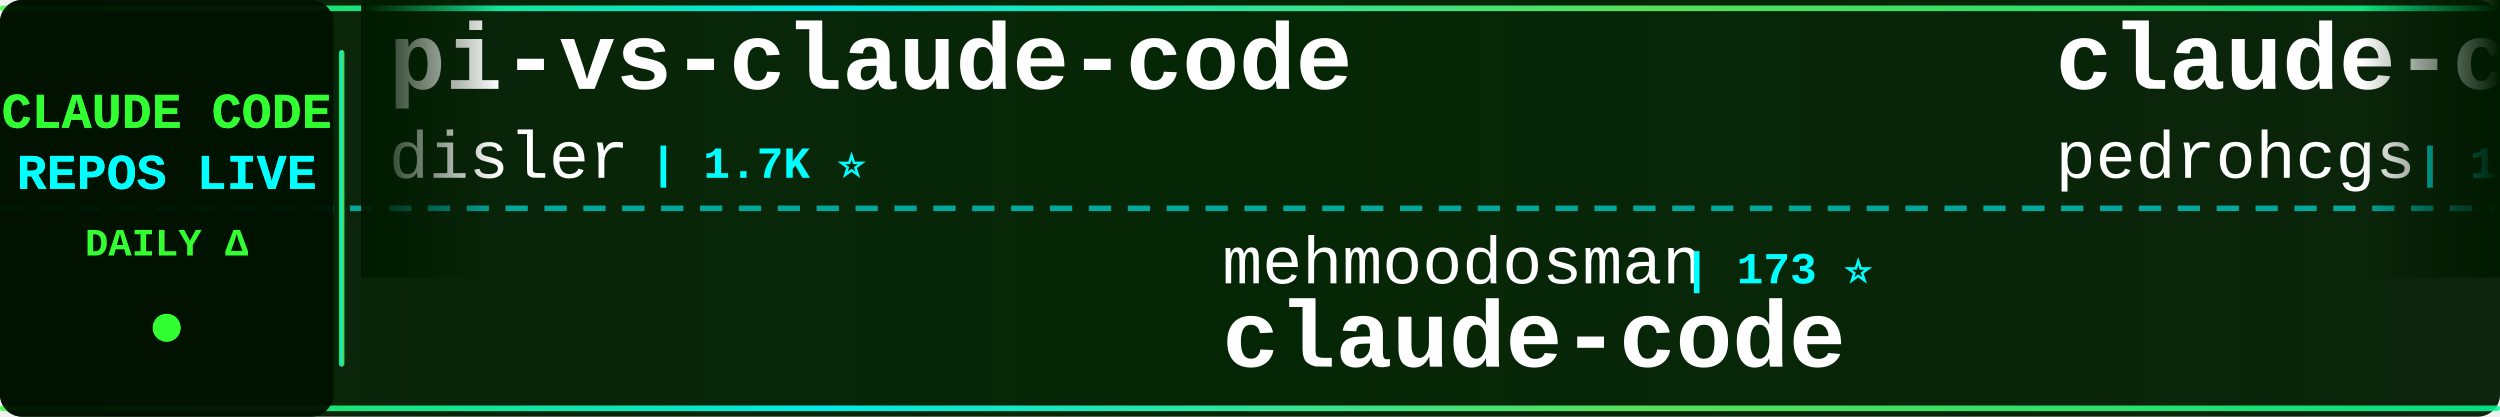
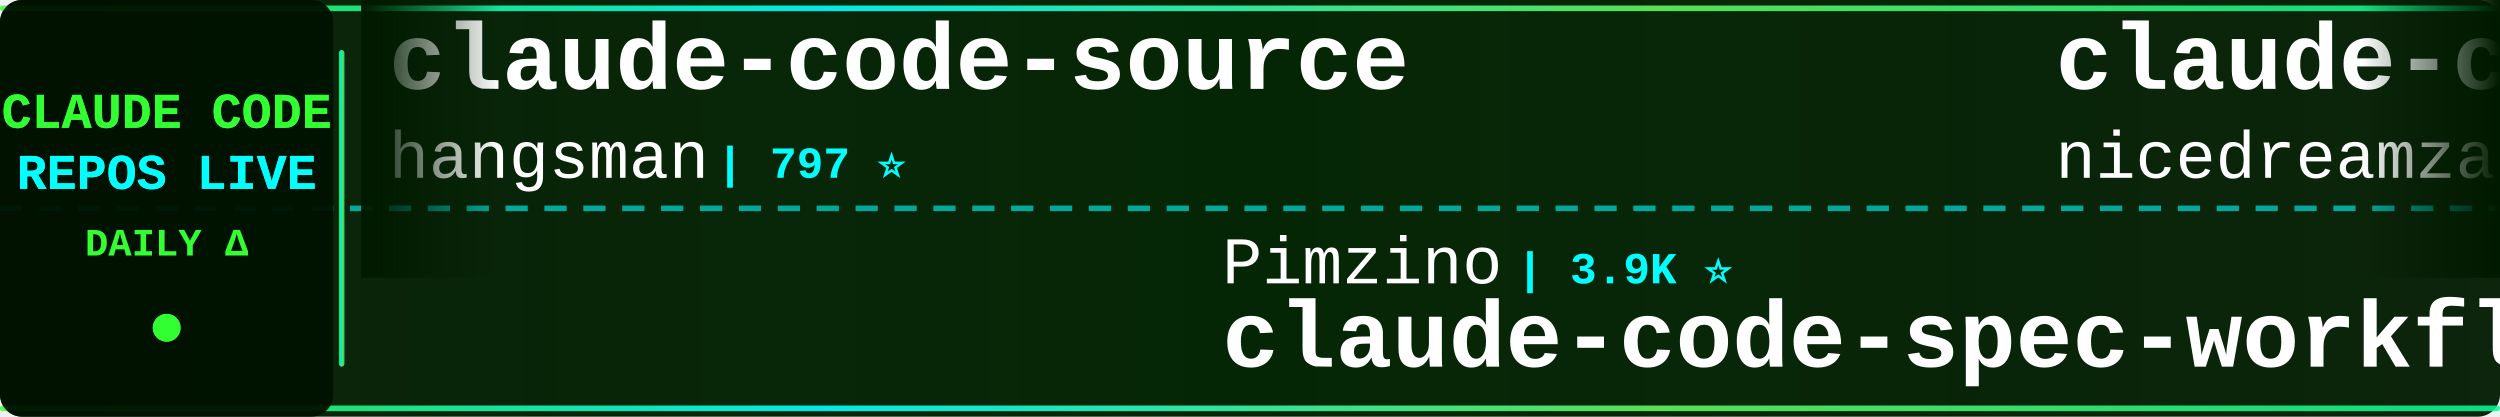
<svg xmlns="http://www.w3.org/2000/svg" width="900" height="150">
  <defs>
    <linearGradient id="tickerBg" x1="0%" y1="0%" x2="100%" y2="0%">
      <stop offset="0%" style="stop-color:#001a00;stop-opacity:0.95" />
      <stop offset="50%" style="stop-color:#002200;stop-opacity:0.98" />
      <stop offset="100%" style="stop-color:#001a00;stop-opacity:0.95" />
    </linearGradient>
    <linearGradient id="borderGrad" x1="0%" y1="0%" x2="100%" y2="0%">
      <stop offset="0%" style="stop-color:#33ff33;stop-opacity:0.85">
        <animate attributeName="stop-opacity" values="0.85;1;0.85" dur="2s" repeatCount="indefinite" />
      </stop>
      <stop offset="33%" style="stop-color:#00ffff;stop-opacity:0.9">
        <animate attributeName="stop-opacity" values="0.9;1;0.9" dur="2.2s" repeatCount="indefinite" />
      </stop>
      <stop offset="66%" style="stop-color:#66ff66;stop-opacity:0.85">
        <animate attributeName="stop-opacity" values="0.85;1;0.85" dur="1.8s" repeatCount="indefinite" />
      </stop>
      <stop offset="100%" style="stop-color:#00ff99;stop-opacity:0.85">
        <animate attributeName="stop-opacity" values="0.85;1;0.85" dur="2s" repeatCount="indefinite" />
      </stop>
    </linearGradient>
    <filter id="textGlow">
      <feGaussianBlur stdDeviation="0.1" result="coloredBlur" />
      <feMerge>
        <feMergeNode in="coloredBlur" />
        <feMergeNode in="SourceGraphic" />
      </feMerge>
    </filter>
    <filter id="metricGlow">
      <feGaussianBlur stdDeviation="0.2" result="coloredBlur" />
      <feMerge>
        <feMergeNode in="coloredBlur" />
        <feMergeNode in="SourceGraphic" />
      </feMerge>
    </filter>
    <linearGradient id="leftFade" x1="0%" y1="0%" x2="100%" y2="0%">
      <stop offset="0%" style="stop-color:#001a00;stop-opacity:1" />
      <stop offset="100%" style="stop-color:#001a00;stop-opacity:0" />
    </linearGradient>
    <linearGradient id="rightFade" x1="0%" y1="0%" x2="100%" y2="0%">
      <stop offset="0%" style="stop-color:#001a00;stop-opacity:0" />
      <stop offset="100%" style="stop-color:#001a00;stop-opacity:1" />
    </linearGradient>
  </defs>
  <rect width="900" height="150" fill="url(#tickerBg)" rx="8" />
  <rect x="0" y="2" width="900" height="2" fill="url(#borderGrad)" rx="1" />
  <rect x="0" y="146" width="900" height="2" fill="url(#borderGrad)" rx="1" />
  <line x1="0" y1="75" x2="900" y2="75" stroke="#00ffff" stroke-width="2" stroke-dasharray="8 6" opacity="0.6" />
  <rect x="0" y="0" width="120" height="150" fill="#001100" opacity="0.95" rx="8" />
  <text x="60" y="46" font-family="'Courier New', monospace" font-size="18" font-weight="bold" fill="#33ff33" text-anchor="middle" filter="url(#textGlow)">
    CLAUDE CODE
  </text>
  <text x="60" y="68" font-family="'Courier New', monospace" font-size="18" font-weight="bold" fill="#00ffff" text-anchor="middle" filter="url(#textGlow)">
    REPOS LIVE
  </text>
  <text x="60" y="92" font-family="'Courier New', monospace" font-size="14" font-weight="bold" fill="#33ff33" text-anchor="middle">
    DAILY Δ
  </text>
  <circle cx="60" cy="118" r="5" fill="#33ff33" filter="url(#metricGlow)">
    <animate attributeName="r" values="4;6;4" dur="1.5s" repeatCount="indefinite" />
    <animate attributeName="opacity" values="0.6;1;0.6" dur="1.5s" repeatCount="indefinite" />
  </circle>
  <rect x="122" y="18" width="2" height="114" fill="url(#borderGrad)" rx="1" />
  <clipPath id="tickerClip">
    <rect x="130" y="0" width="770" height="150" />
  </clipPath>
  <g clip-path="url(#tickerClip)">
    <g id="tickerItems">
      <animateTransform attributeName="transform" attributeType="XML" type="translate" from="0 0" to="-3000 0" dur="54s" repeatCount="indefinite" />
      <g transform="translate(0, 0)">
-         <text x="140" y="32" font-family="'Courier New', monospace" font-size="34" font-weight="bold" fill="#ffffff">pi-vs-claude-code</text>
-         <text x="140" y="64" font-family="'Courier New', monospace" font-size="24" font-weight="normal" fill="#ffffff" opacity="1.0">disler</text>
-         <text x="234" y="64" font-family="'Courier New', monospace" font-size="16" font-weight="bold" fill="#00ffff"> | 1.7K ⭐</text>
+         <text x="140" y="32" font-family="'Courier New', monospace" font-size="34" font-weight="bold" fill="#ffffff">claude-code-source</text>
+         <text x="140" y="64" font-family="'Courier New', monospace" font-size="24" font-weight="normal" fill="#ffffff" opacity="1.0">hangsman</text>
+         <text x="258" y="64" font-family="'Courier New', monospace" font-size="16" font-weight="bold" fill="#00ffff"> | 797 ⭐</text>
      </g>
      <g transform="translate(300, 0)">
-         <text x="140" y="102" font-family="'Courier New', monospace" font-size="24" font-weight="normal" fill="#ffffff" opacity="1.0">mehmoodosman</text>
-         <text x="306" y="102" font-family="'Courier New', monospace" font-size="16" font-weight="bold" fill="#00ffff"> | 173 ⭐</text>
+         <text x="140" y="102" font-family="'Courier New', monospace" font-size="24" font-weight="normal" fill="#ffffff" opacity="1.0">Pimzino</text>
+         <text x="246" y="102" font-family="'Courier New', monospace" font-size="16" font-weight="bold" fill="#00ffff"> | 3.9K ⭐</text>
+         <text x="140" y="132" font-family="'Courier New', monospace" font-size="34" font-weight="bold" fill="#ffffff">claude-code-spec-workflo...</text>
+       </g>
+       <g transform="translate(600, 0)">
+         <text x="140" y="32" font-family="'Courier New', monospace" font-size="34" font-weight="bold" fill="#ffffff">claude-code-local</text>
+         <text x="140" y="64" font-family="'Courier New', monospace" font-size="24" font-weight="normal" fill="#ffffff" opacity="1.0">nicedreamzapp</text>
+         <text x="318" y="64" font-family="'Courier New', monospace" font-size="16" font-weight="bold" fill="#00ffff"> | 3.4K ⭐ -1</text>
+       </g>
+       <g transform="translate(900, 0)">
+         <text x="140" y="102" font-family="'Courier New', monospace" font-size="24" font-weight="normal" fill="#ffffff" opacity="1.0">musistudio</text>
+         <text x="282" y="102" font-family="'Courier New', monospace" font-size="16" font-weight="bold" fill="#00ffff"> | 37.7K ⭐ +4</text>
+         <text x="140" y="132" font-family="'Courier New', monospace" font-size="34" font-weight="bold" fill="#ffffff">claude-code-router</text>
+       </g>
+       <g transform="translate(1200, 0)">
+         <text x="140" y="32" font-family="'Courier New', monospace" font-size="34" font-weight="bold" fill="#ffffff">claude-code-best-practic...</text>
+         <text x="140" y="64" font-family="'Courier New', monospace" font-size="24" font-weight="normal" fill="#ffffff" opacity="1.0">shanraisshan</text>
+         <text x="306" y="64" font-family="'Courier New', monospace" font-size="16" font-weight="bold" fill="#00ffff"> | 67.5K ⭐ +8</text>
+       </g>
+       <g transform="translate(1500, 0)">
+         <text x="140" y="102" font-family="'Courier New', monospace" font-size="24" font-weight="normal" fill="#ffffff" opacity="1.0">sugyan</text>
+         <text x="234" y="102" font-family="'Courier New', monospace" font-size="16" font-weight="bold" fill="#00ffff"> | 1.1K ⭐</text>
+         <text x="140" y="132" font-family="'Courier New', monospace" font-size="34" font-weight="bold" fill="#ffffff">claude-code-webui</text>
+       </g>
+       <g transform="translate(1800, 0)">
+         <text x="140" y="32" font-family="'Courier New', monospace" font-size="34" font-weight="bold" fill="#ffffff">claude-code-hooks-master...</text>
+         <text x="140" y="64" font-family="'Courier New', monospace" font-size="24" font-weight="normal" fill="#ffffff" opacity="1.0">disler</text>
+         <text x="234" y="64" font-family="'Courier New', monospace" font-size="16" font-weight="bold" fill="#00ffff"> | 3.9K ⭐</text>
+       </g>
+       <g transform="translate(2100, 0)">
+         <text x="140" y="102" font-family="'Courier New', monospace" font-size="24" font-weight="normal" fill="#ffffff" opacity="1.0">VoltAgent</text>
+         <text x="270" y="102" font-family="'Courier New', monospace" font-size="16" font-weight="bold" fill="#00ffff"> | 25.7K ⭐ +4</text>
+         <text x="140" y="132" font-family="'Courier New', monospace" font-size="34" font-weight="bold" fill="#ffffff">awesome-claude-code-suba...</text>
+       </g>
+       <g transform="translate(2400, 0)">
+         <text x="140" y="32" font-family="'Courier New', monospace" font-size="34" font-weight="bold" fill="#ffffff">claude-code-from-scratch</text>
+         <text x="140" y="64" font-family="'Courier New', monospace" font-size="24" font-weight="normal" fill="#ffffff" opacity="1.0">Windy3f3f3f3f</text>
+         <text x="318" y="64" font-family="'Courier New', monospace" font-size="16" font-weight="bold" fill="#00ffff"> | 2.8K ⭐</text>
+       </g>
+       <g transform="translate(2700, 0)">
+         <text x="140" y="102" font-family="'Courier New', monospace" font-size="24" font-weight="normal" fill="#ffffff" opacity="1.0">jarmuine</text>
+         <text x="258" y="102" font-family="'Courier New', monospace" font-size="16" font-weight="bold" fill="#00ffff"> | 2.3K ⭐</text>
        <text x="140" y="132" font-family="'Courier New', monospace" font-size="34" font-weight="bold" fill="#ffffff">claude-code</text>
      </g>
-       <g transform="translate(600, 0)">
-         <text x="140" y="32" font-family="'Courier New', monospace" font-size="34" font-weight="bold" fill="#ffffff">claude-code-my-workflow</text>
-         <text x="140" y="64" font-family="'Courier New', monospace" font-size="24" font-weight="normal" fill="#ffffff" opacity="1.0">pedrohcgs</text>
-         <text x="270" y="64" font-family="'Courier New', monospace" font-size="16" font-weight="bold" fill="#00ffff"> | 1.7K ⭐</text>
-       </g>
-       <g transform="translate(900, 0)">
-         <text x="140" y="102" font-family="'Courier New', monospace" font-size="24" font-weight="normal" fill="#ffffff" opacity="1.0">jqueryscript</text>
-         <text x="306" y="102" font-family="'Courier New', monospace" font-size="16" font-weight="bold" fill="#00ffff"> | 530 ⭐</text>
-         <text x="140" y="132" font-family="'Courier New', monospace" font-size="34" font-weight="bold" fill="#ffffff">awesome-claude-code</text>
-       </g>
-       <g transform="translate(1200, 0)">
-         <text x="140" y="32" font-family="'Courier New', monospace" font-size="34" font-weight="bold" fill="#ffffff">claude-code-workflows</text>
-         <text x="140" y="64" font-family="'Courier New', monospace" font-size="24" font-weight="normal" fill="#ffffff" opacity="1.0">OneRedOak</text>
-         <text x="270" y="64" font-family="'Courier New', monospace" font-size="16" font-weight="bold" fill="#00ffff"> | 3.9K ⭐</text>
-       </g>
-       <g transform="translate(1500, 0)">
-         <text x="140" y="102" font-family="'Courier New', monospace" font-size="24" font-weight="normal" fill="#ffffff" opacity="1.0">chauncygu</text>
-         <text x="270" y="102" font-family="'Courier New', monospace" font-size="16" font-weight="bold" fill="#00ffff"> | 2.9K ⭐</text>
-         <text x="140" y="132" font-family="'Courier New', monospace" font-size="34" font-weight="bold" fill="#ffffff">collection-claude-code-s...</text>
-       </g>
-       <g transform="translate(1800, 0)">
-         <text x="140" y="32" font-family="'Courier New', monospace" font-size="34" font-weight="bold" fill="#ffffff">claude-coder</text>
-         <text x="140" y="64" font-family="'Courier New', monospace" font-size="24" font-weight="normal" fill="#ffffff" opacity="1.0">kodu-ai</text>
-         <text x="246" y="64" font-family="'Courier New', monospace" font-size="16" font-weight="bold" fill="#00ffff"> | 5.2K ⭐</text>
-       </g>
-       <g transform="translate(2100, 0)">
-         <text x="140" y="102" font-family="'Courier New', monospace" font-size="24" font-weight="normal" fill="#ffffff" opacity="1.0">krusemediallc</text>
-         <text x="318" y="102" font-family="'Courier New', monospace" font-size="16" font-weight="bold" fill="#00ffff"> | 1.6K ⭐ -1</text>
-         <text x="140" y="132" font-family="'Courier New', monospace" font-size="34" font-weight="bold" fill="#ffffff">arcads-claude-code</text>
-       </g>
-       <g transform="translate(2400, 0)">
-         <text x="140" y="32" font-family="'Courier New', monospace" font-size="34" font-weight="bold" fill="#ffffff">Auto-claude-code-researc...</text>
-         <text x="140" y="64" font-family="'Courier New', monospace" font-size="24" font-weight="normal" fill="#ffffff" opacity="1.0">wanshuiyin</text>
-         <text x="282" y="64" font-family="'Courier New', monospace" font-size="16" font-weight="bold" fill="#00ffff"> | 17.4K ⭐ +20</text>
-       </g>
-       <g transform="translate(2700, 0)">
-         <text x="140" y="102" font-family="'Courier New', monospace" font-size="24" font-weight="normal" fill="#ffffff" opacity="1.0">diet103</text>
-         <text x="246" y="102" font-family="'Courier New', monospace" font-size="16" font-weight="bold" fill="#00ffff"> | 10.0K ⭐ -1</text>
-         <text x="140" y="132" font-family="'Courier New', monospace" font-size="34" font-weight="bold" fill="#ffffff">claude-code-infrastructu...</text>
-       </g>
      <g transform="translate(3000, 0)">
-         <text x="140" y="32" font-family="'Courier New', monospace" font-size="34" font-weight="bold" fill="#ffffff">pi-vs-claude-code</text>
-         <text x="140" y="64" font-family="'Courier New', monospace" font-size="24" font-weight="normal" fill="#ffffff" opacity="1.0">disler</text>
-         <text x="234" y="64" font-family="'Courier New', monospace" font-size="16" font-weight="bold" fill="#00ffff"> | 1.7K ⭐</text>
+         <text x="140" y="32" font-family="'Courier New', monospace" font-size="34" font-weight="bold" fill="#ffffff">claude-code-source</text>
+         <text x="140" y="64" font-family="'Courier New', monospace" font-size="24" font-weight="normal" fill="#ffffff" opacity="1.0">hangsman</text>
+         <text x="258" y="64" font-family="'Courier New', monospace" font-size="16" font-weight="bold" fill="#00ffff"> | 797 ⭐</text>
      </g>
      <g transform="translate(3300, 0)">
-         <text x="140" y="102" font-family="'Courier New', monospace" font-size="24" font-weight="normal" fill="#ffffff" opacity="1.0">mehmoodosman</text>
-         <text x="306" y="102" font-family="'Courier New', monospace" font-size="16" font-weight="bold" fill="#00ffff"> | 173 ⭐</text>
-         <text x="140" y="132" font-family="'Courier New', monospace" font-size="34" font-weight="bold" fill="#ffffff">claude-code</text>
+         <text x="140" y="102" font-family="'Courier New', monospace" font-size="24" font-weight="normal" fill="#ffffff" opacity="1.0">Pimzino</text>
+         <text x="246" y="102" font-family="'Courier New', monospace" font-size="16" font-weight="bold" fill="#00ffff"> | 3.9K ⭐</text>
+         <text x="140" y="132" font-family="'Courier New', monospace" font-size="34" font-weight="bold" fill="#ffffff">claude-code-spec-workflo...</text>
      </g>
      <g transform="translate(3600, 0)">
-         <text x="140" y="32" font-family="'Courier New', monospace" font-size="34" font-weight="bold" fill="#ffffff">claude-code-my-workflow</text>
-         <text x="140" y="64" font-family="'Courier New', monospace" font-size="24" font-weight="normal" fill="#ffffff" opacity="1.0">pedrohcgs</text>
-         <text x="270" y="64" font-family="'Courier New', monospace" font-size="16" font-weight="bold" fill="#00ffff"> | 1.7K ⭐</text>
+         <text x="140" y="32" font-family="'Courier New', monospace" font-size="34" font-weight="bold" fill="#ffffff">claude-code-local</text>
+         <text x="140" y="64" font-family="'Courier New', monospace" font-size="24" font-weight="normal" fill="#ffffff" opacity="1.0">nicedreamzapp</text>
+         <text x="318" y="64" font-family="'Courier New', monospace" font-size="16" font-weight="bold" fill="#00ffff"> | 3.4K ⭐ -1</text>
      </g>
      <g transform="translate(3900, 0)">
-         <text x="140" y="102" font-family="'Courier New', monospace" font-size="24" font-weight="normal" fill="#ffffff" opacity="1.0">jqueryscript</text>
-         <text x="306" y="102" font-family="'Courier New', monospace" font-size="16" font-weight="bold" fill="#00ffff"> | 530 ⭐</text>
-         <text x="140" y="132" font-family="'Courier New', monospace" font-size="34" font-weight="bold" fill="#ffffff">awesome-claude-code</text>
+         <text x="140" y="102" font-family="'Courier New', monospace" font-size="24" font-weight="normal" fill="#ffffff" opacity="1.0">musistudio</text>
+         <text x="282" y="102" font-family="'Courier New', monospace" font-size="16" font-weight="bold" fill="#00ffff"> | 37.7K ⭐ +4</text>
+         <text x="140" y="132" font-family="'Courier New', monospace" font-size="34" font-weight="bold" fill="#ffffff">claude-code-router</text>
      </g>
    </g>
  </g>
  <rect x="130" y="0" width="50" height="100" fill="url(#leftFade)" />
  <rect x="850" y="0" width="50" height="100" fill="url(#rightFade)" />
</svg>
